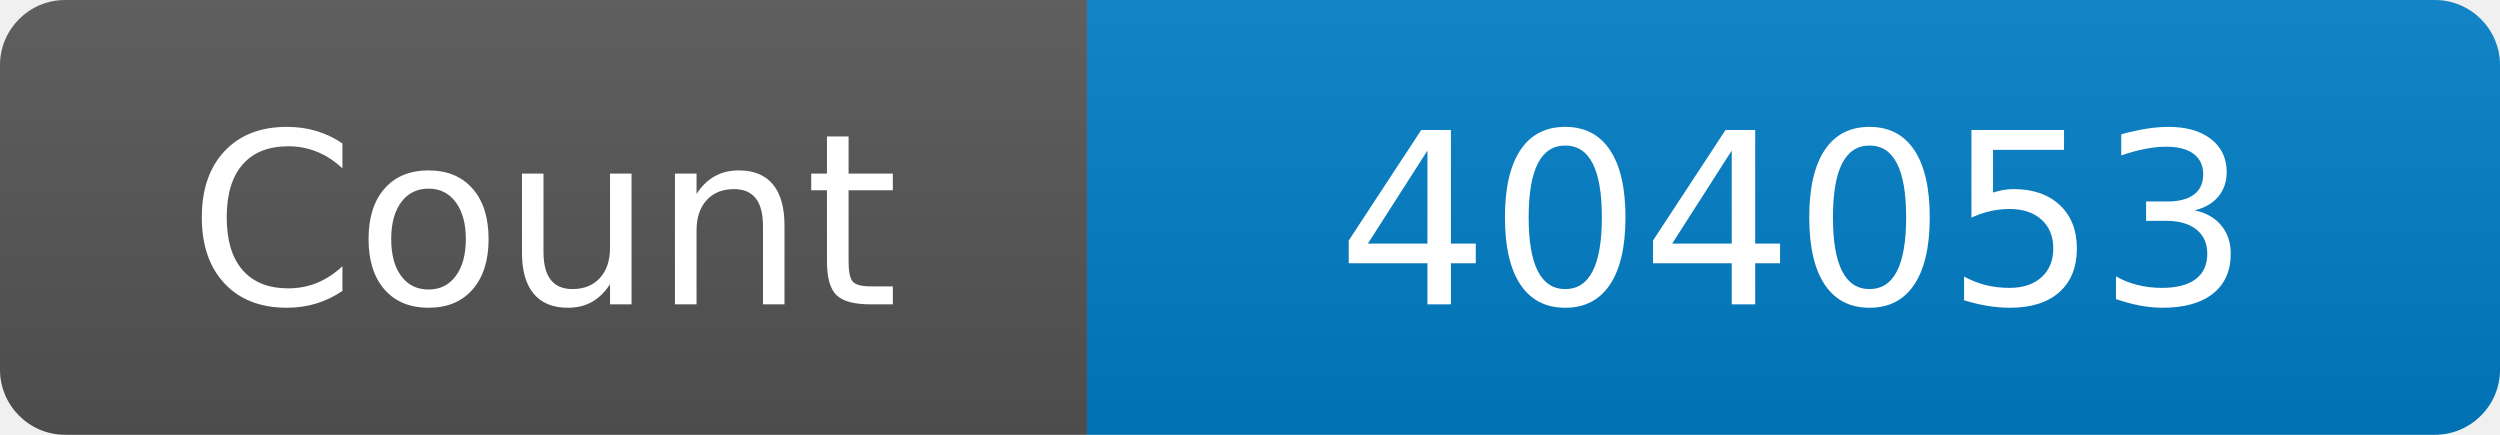
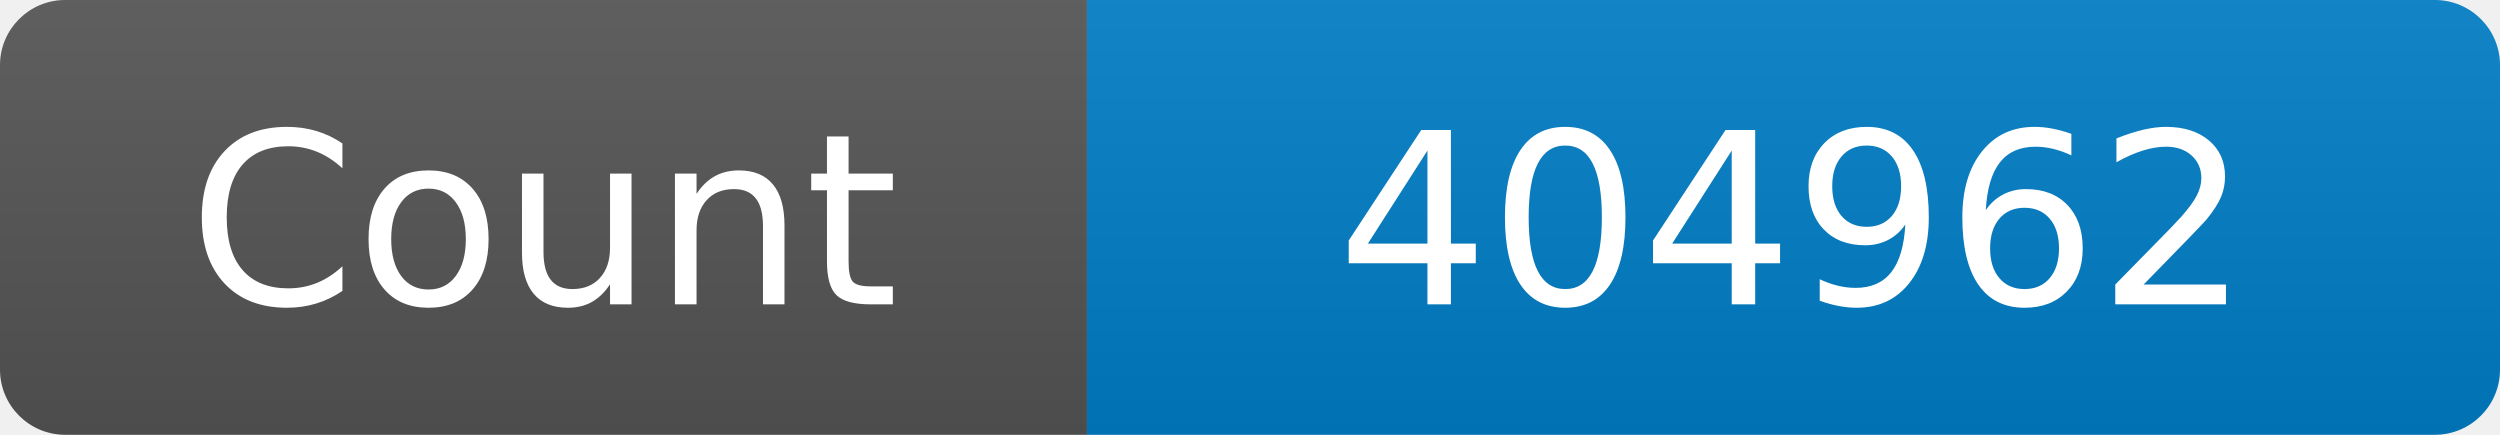
<svg xmlns="http://www.w3.org/2000/svg" width="115" height="20" role="img" aria-label="Maintained?: yes">
  <linearGradient id="s" x2="0" y2="100%">
    <stop offset="0" stop-color="#bbb" stop-opacity=".1" />
    <stop offset="1" stop-opacity=".1" />
  </linearGradient>
  <clipPath id="r">
    <rect width="115" height="20" rx="3" fill="#fff" />
  </clipPath>
  <g clip-path="url(#r)">
    <rect width="50" height="20" fill="#555" />
    <rect x="50" width="160" height="20" fill="#007ec6" />
    <rect width="115" height="20" fill="url(#s)" />
  </g>
  <g fill="#fff" text-anchor="middle" font-family="Verdana,Geneva,DejaVu Sans,sans-serif" font-size="110">
    <text x="250" y="140" transform="scale(.1)" fill="#fff">Count</text>
-     <text x="825" y="140" transform="scale(.1)" fill="#fff">404053</text>
+     <text x="825" y="140" transform="scale(.1)" fill="#fff">404962</text>
  </g>
</svg>
